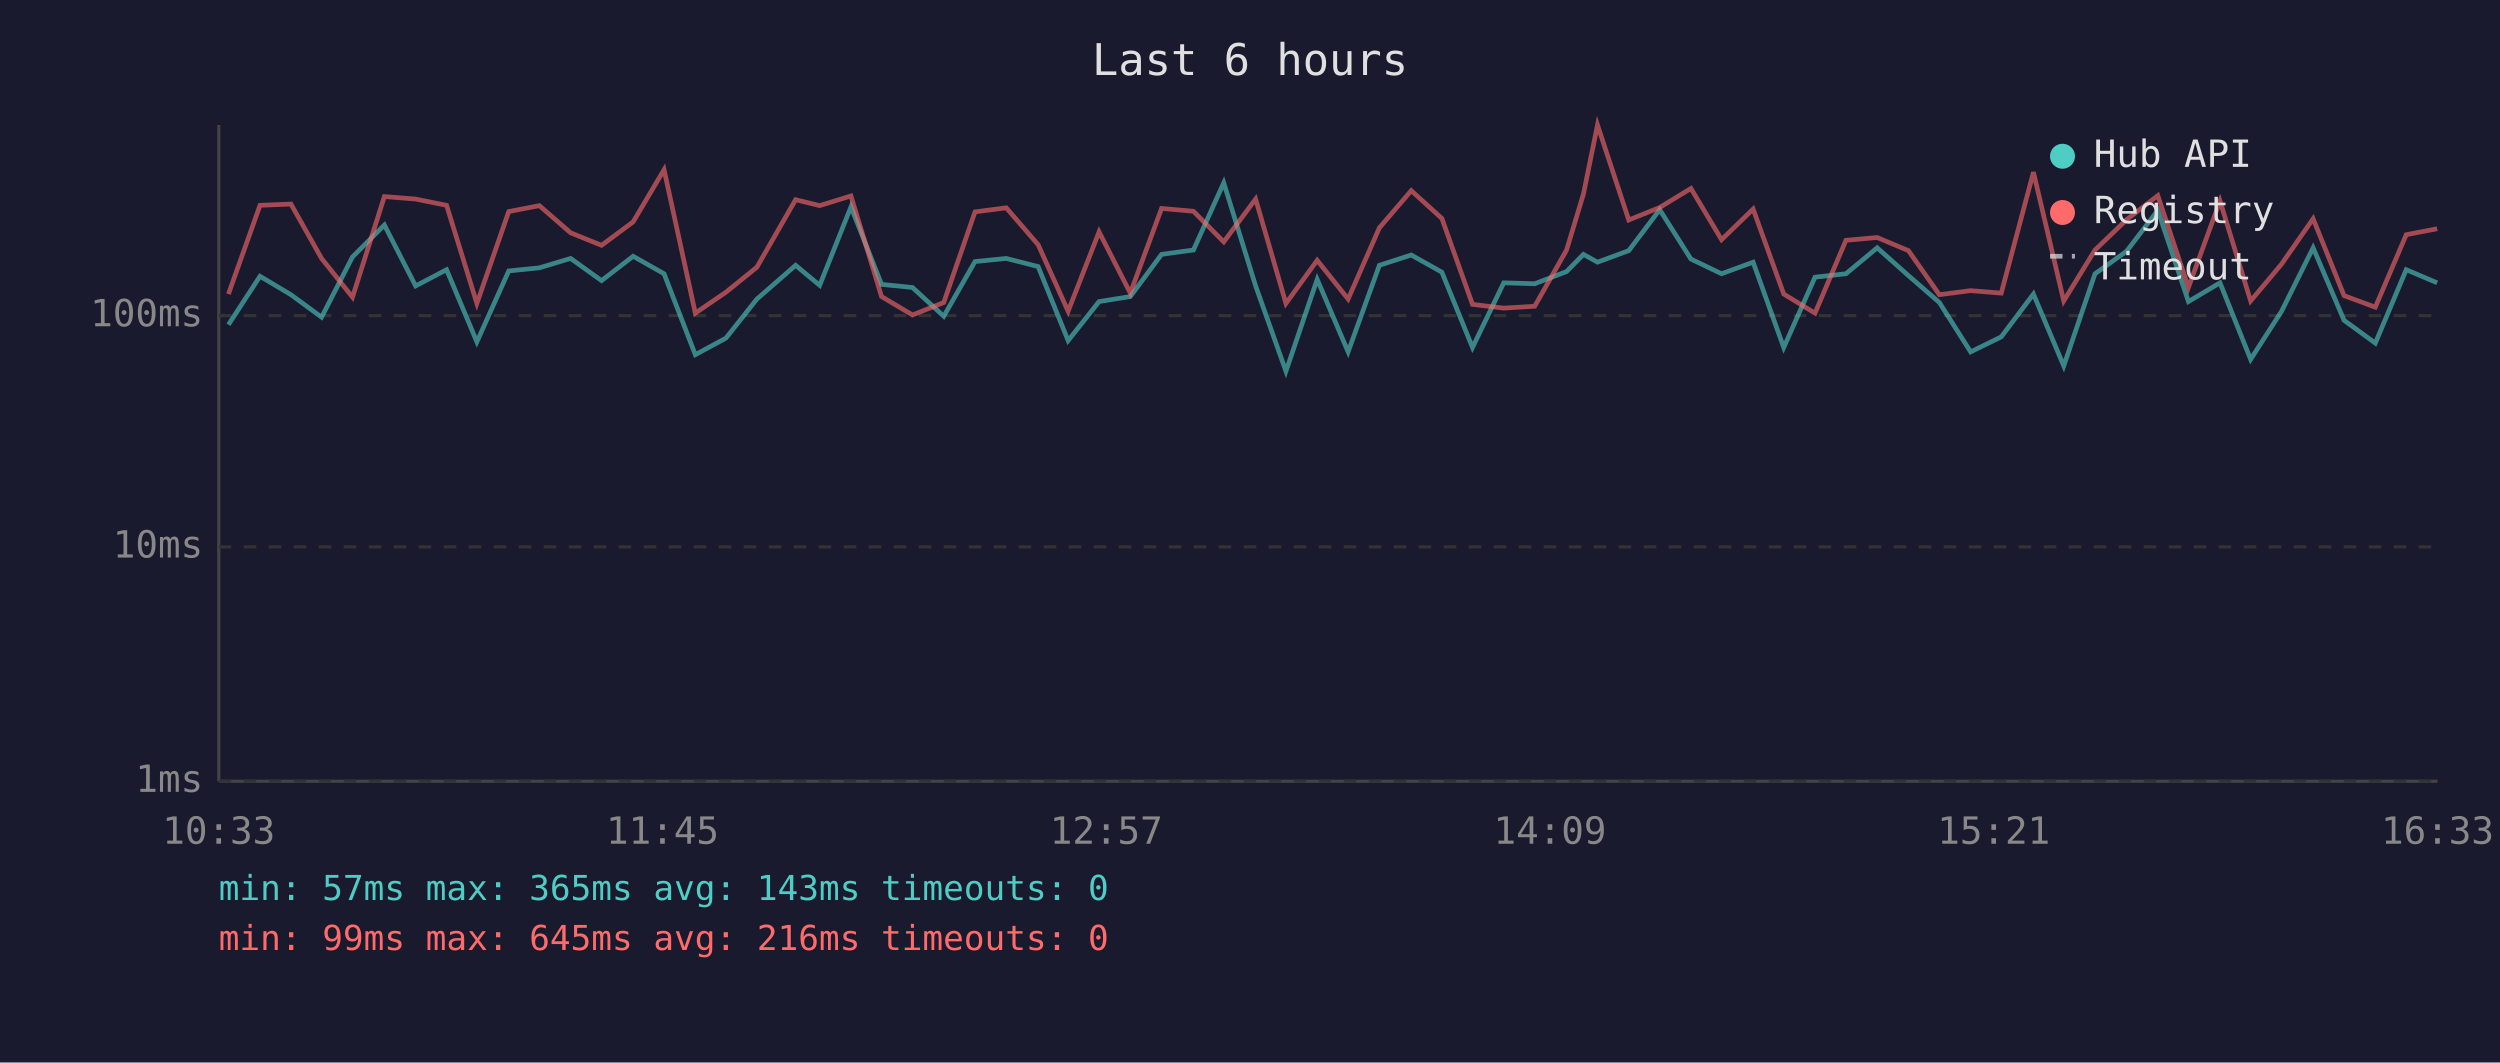
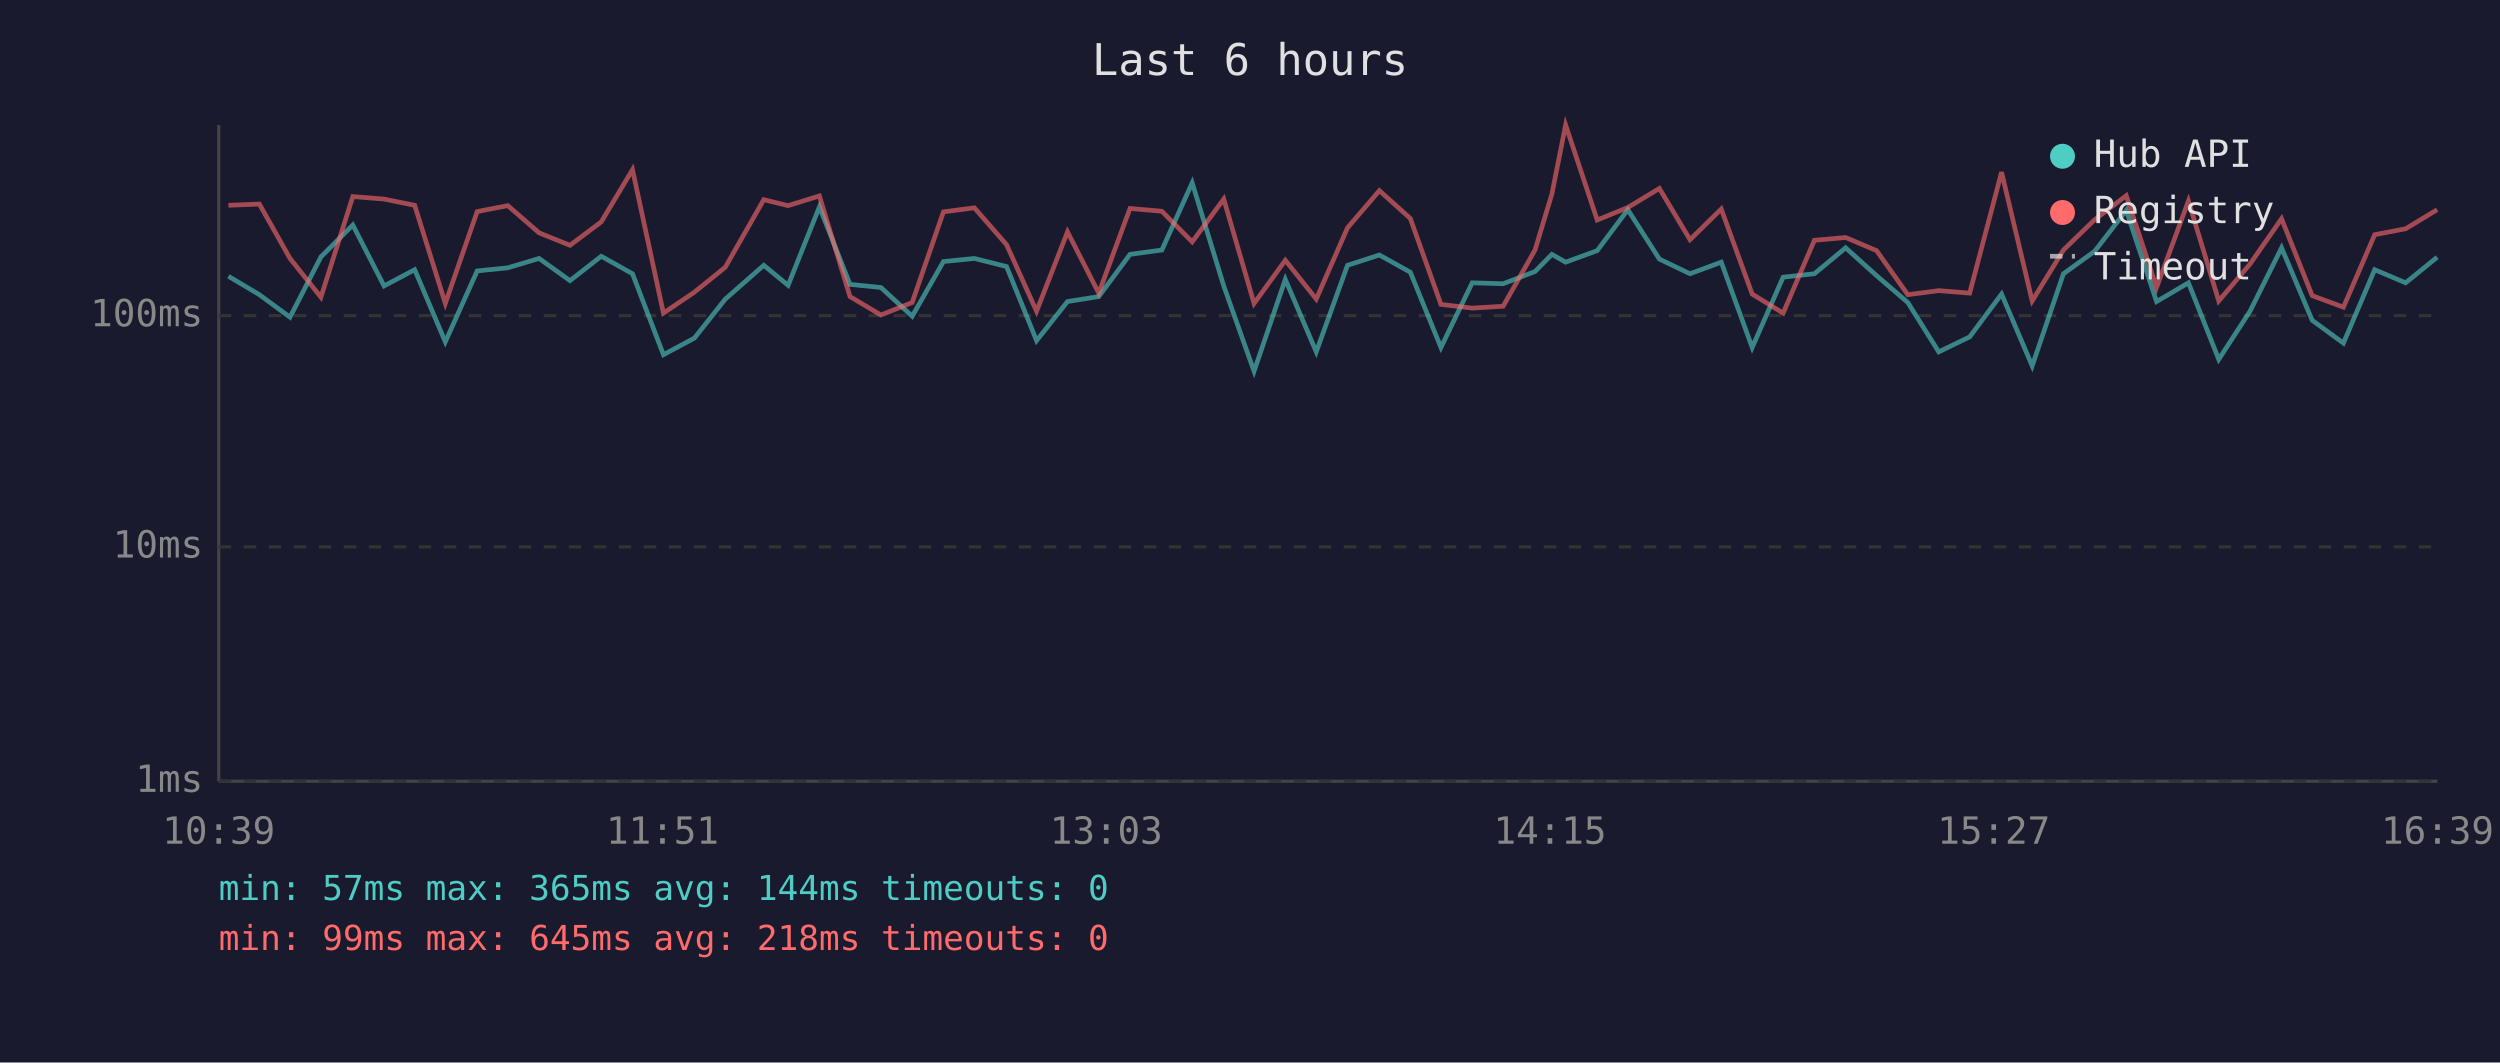
<svg xmlns="http://www.w3.org/2000/svg" viewBox="0 0 800 340" font-family="monospace" font-size="12">
  <rect width="800" height="340" fill="#1a1a2e" />
  <text x="400" y="24" fill="#e0e0e0" font-size="14" text-anchor="middle">Last 6 hours</text>
  <line x1="70" y1="40" x2="70" y2="250" stroke="#444" stroke-width="1" />
  <line x1="70" y1="250" x2="780" y2="250" stroke="#444" stroke-width="1" />
  <line x1="70" y1="250" x2="780" y2="250" stroke="#333" stroke-width="1" stroke-dasharray="4" />
  <text x="65" y="250" fill="#888" text-anchor="end" dominant-baseline="middle">1ms</text>
  <line x1="70" y1="175" x2="780" y2="175" stroke="#333" stroke-width="1" stroke-dasharray="4" />
  <text x="65" y="175" fill="#888" text-anchor="end" dominant-baseline="middle">10ms</text>
  <line x1="70" y1="101" x2="780" y2="101" stroke="#333" stroke-width="1" stroke-dasharray="4" />
  <text x="65" y="101" fill="#888" text-anchor="end" dominant-baseline="middle">100ms</text>
-   <text x="70" y="270" fill="#888" text-anchor="middle">10:33</text>
-   <text x="212" y="270" fill="#888" text-anchor="middle">11:45</text>
-   <text x="354" y="270" fill="#888" text-anchor="middle">12:57</text>
-   <text x="496" y="270" fill="#888" text-anchor="middle">14:09</text>
-   <text x="638" y="270" fill="#888" text-anchor="middle">15:21</text>
-   <text x="780" y="270" fill="#888" text-anchor="middle">16:33</text>
-   <polyline points="73.1,103.9 83.2,88.4 93.1,94.3 102.9,101.5 112.8,82.2 123.0,72.0 133.0,91.5 142.9,86.3 152.6,109.4 162.8,86.7 172.6,85.7 182.6,82.7 192.5,89.8 202.6,82.0 212.5,87.6 222.5,113.5 232.3,108.2 242.2,95.7 254.6,84.9 262.3,91.3 272.3,66.2 282.1,91.0 292.0,92.0 302.0,101.2 312.0,83.7 322.0,82.7 332.2,85.3 341.8,109.0 351.7,96.5 361.7,94.9 371.7,81.4 381.9,80.0 391.6,58.5 401.8,91.5 411.5,118.8 421.5,89.4 431.4,112.6 441.4,84.9 451.6,81.6 461.4,87.1 471.2,111.2 481.2,90.5 491.1,90.8 501.3,86.9 506.7,81.4 511.2,83.9 521.2,80.2 531.1,67.1 541.1,82.9 550.9,87.6 561.0,83.9 570.8,111.2 580.8,88.7 590.7,87.6 600.7,79.3 610.7,88.2 620.6,96.8 630.6,112.6 640.4,107.8 650.7,94.1 660.4,117.1 670.4,87.6 680.5,80.4 690.5,67.3 700.3,96.5 710.4,90.5 720.2,115.0 730.1,99.6 740.2,79.3 750.1,102.5 760.1,109.8 770.0,86.3 779.9,90.5" fill="none" stroke="#4ecdc4" stroke-width="1.5" opacity="0.6" />
-   <polyline points="73.1,94.1 83.2,65.7 93.1,65.3 102.9,82.7 112.8,95.1 123.0,62.9 133.0,63.7 142.9,65.7 152.6,97.1 162.8,67.7 172.6,65.8 182.6,74.5 192.5,78.5 202.6,71.0 212.5,54.3 222.5,100.2 232.3,93.5 242.2,85.5 254.6,63.9 262.3,65.8 272.3,62.7 282.1,94.9 292.0,100.8 302.0,96.8 312.0,67.8 322.0,66.5 332.2,78.3 341.8,99.6 351.7,74.2 361.7,93.8 371.7,66.7 381.9,67.6 391.6,77.4 401.8,63.7 411.5,97.1 421.5,83.3 431.4,95.7 441.4,72.9 451.6,61.0 461.4,69.9 471.2,97.4 481.2,98.6 491.1,98.0 501.3,80.0 506.7,62.1 511.2,40.0 521.2,70.4 531.1,66.4 541.1,60.3 550.9,76.7 561.0,66.9 570.8,94.1 580.8,100.2 590.7,76.9 600.7,76.0 610.7,80.2 620.6,94.3 630.6,93.0 640.4,93.8 650.7,55.1 660.4,96.3 670.4,80.0 680.5,70.3 690.5,62.6 700.3,92.0 710.4,64.3 720.2,96.3 730.1,84.5 740.2,70.0 750.1,94.6 760.1,98.3 770.0,75.1 779.9,73.2" fill="none" stroke="#ff6b6b" stroke-width="1.5" opacity="0.6" />
+   <text x="70" y="270" fill="#888" text-anchor="middle">10:39</text>
+   <text x="212" y="270" fill="#888" text-anchor="middle">11:51</text>
+   <text x="354" y="270" fill="#888" text-anchor="middle">13:03</text>
+   <text x="496" y="270" fill="#888" text-anchor="middle">14:15</text>
+   <text x="638" y="270" fill="#888" text-anchor="middle">15:27</text>
+   <text x="780" y="270" fill="#888" text-anchor="middle">16:39</text>
+   <polyline points="73.1,88.4 83.0,94.3 92.8,101.5 102.7,82.2 112.9,72.0 122.9,91.5 132.7,86.3 142.5,109.4 152.7,86.7 162.5,85.7 172.5,82.7 182.4,89.8 192.4,82.0 202.4,87.6 212.3,113.5 222.2,108.2 232.1,95.7 244.4,84.9 252.2,91.3 262.2,66.2 272.0,91.0 281.9,92.0 291.9,101.2 301.9,83.7 311.8,82.7 322.1,85.3 331.7,109.0 341.6,96.5 351.6,94.9 361.6,81.4 371.8,80.0 381.5,58.5 391.6,91.5 401.3,118.8 411.3,89.4 421.2,112.6 431.2,84.9 441.4,81.6 451.3,87.1 461.1,111.2 471.1,90.5 481.0,90.8 491.2,86.9 496.6,81.4 501.0,83.9 511.1,80.2 520.9,67.1 531.0,82.9 540.8,87.6 550.8,83.9 560.7,111.2 570.6,88.7 580.6,87.6 590.6,79.3 600.5,88.2 610.5,96.8 620.4,112.6 630.3,107.8 640.5,94.1 650.3,117.1 660.3,87.6 670.3,80.4 680.4,67.3 690.1,96.5 700.3,90.5 710.0,115.0 720.0,99.6 730.1,79.3 739.9,102.5 749.9,109.8 759.9,86.3 769.8,90.5 779.9,82.3" fill="none" stroke="#4ecdc4" stroke-width="1.5" opacity="0.6" />
+   <polyline points="73.1,65.7 83.0,65.3 92.8,82.7 102.7,95.1 112.9,62.9 122.9,63.7 132.7,65.7 142.5,97.1 152.7,67.7 162.5,65.8 172.5,74.5 182.4,78.5 192.4,71.0 202.4,54.3 212.3,100.2 222.2,93.5 232.1,85.5 244.4,63.9 252.2,65.8 262.2,62.7 272.0,94.9 281.9,100.8 291.9,96.8 301.9,67.8 311.8,66.5 322.1,78.3 331.7,99.6 341.6,74.2 351.6,93.8 361.6,66.7 371.8,67.6 381.5,77.4 391.6,63.7 401.3,97.1 411.3,83.3 421.2,95.7 431.2,72.9 441.4,61.0 451.3,69.9 461.1,97.4 471.1,98.6 481.0,98.0 491.2,80.0 496.6,62.1 501.0,40.0 511.1,70.4 520.9,66.4 531.0,60.3 540.8,76.7 550.8,66.9 560.7,94.1 570.6,100.2 580.6,76.9 590.6,76.0 600.5,80.2 610.5,94.3 620.4,93.0 630.3,93.8 640.5,55.1 650.3,96.3 660.3,80.0 670.3,70.3 680.4,62.6 690.1,92.0 700.3,64.3 710.0,96.3 720.0,84.5 730.1,70.0 739.9,94.6 749.9,98.3 759.9,75.1 769.8,73.2 779.9,67.1" fill="none" stroke="#ff6b6b" stroke-width="1.5" opacity="0.6" />
  <circle cx="660" cy="50" r="4" fill="#4ecdc4" />
  <text x="670" y="50" fill="#e0e0e0" dominant-baseline="middle">Hub API</text>
  <circle cx="660" cy="68" r="4" fill="#ff6b6b" />
  <text x="670" y="68" fill="#e0e0e0" dominant-baseline="middle">Registry</text>
  <line x1="656" y1="82" x2="664" y2="82" stroke="#e0e0e0" stroke-width="1.5" stroke-dasharray="4,3" opacity="0.7" />
  <text x="670" y="86" fill="#e0e0e0" dominant-baseline="middle">Timeout</text>
-   <text x="70" y="288" fill="#4ecdc4" font-size="11">min: 57ms  max: 365ms  avg: 143ms  timeouts: 0</text>
-   <text x="70" y="304" fill="#ff6b6b" font-size="11">min: 99ms  max: 645ms  avg: 216ms  timeouts: 0</text>
+   <text x="70" y="288" fill="#4ecdc4" font-size="11">min: 57ms  max: 365ms  avg: 144ms  timeouts: 0</text>
+   <text x="70" y="304" fill="#ff6b6b" font-size="11">min: 99ms  max: 645ms  avg: 218ms  timeouts: 0</text>
</svg>
